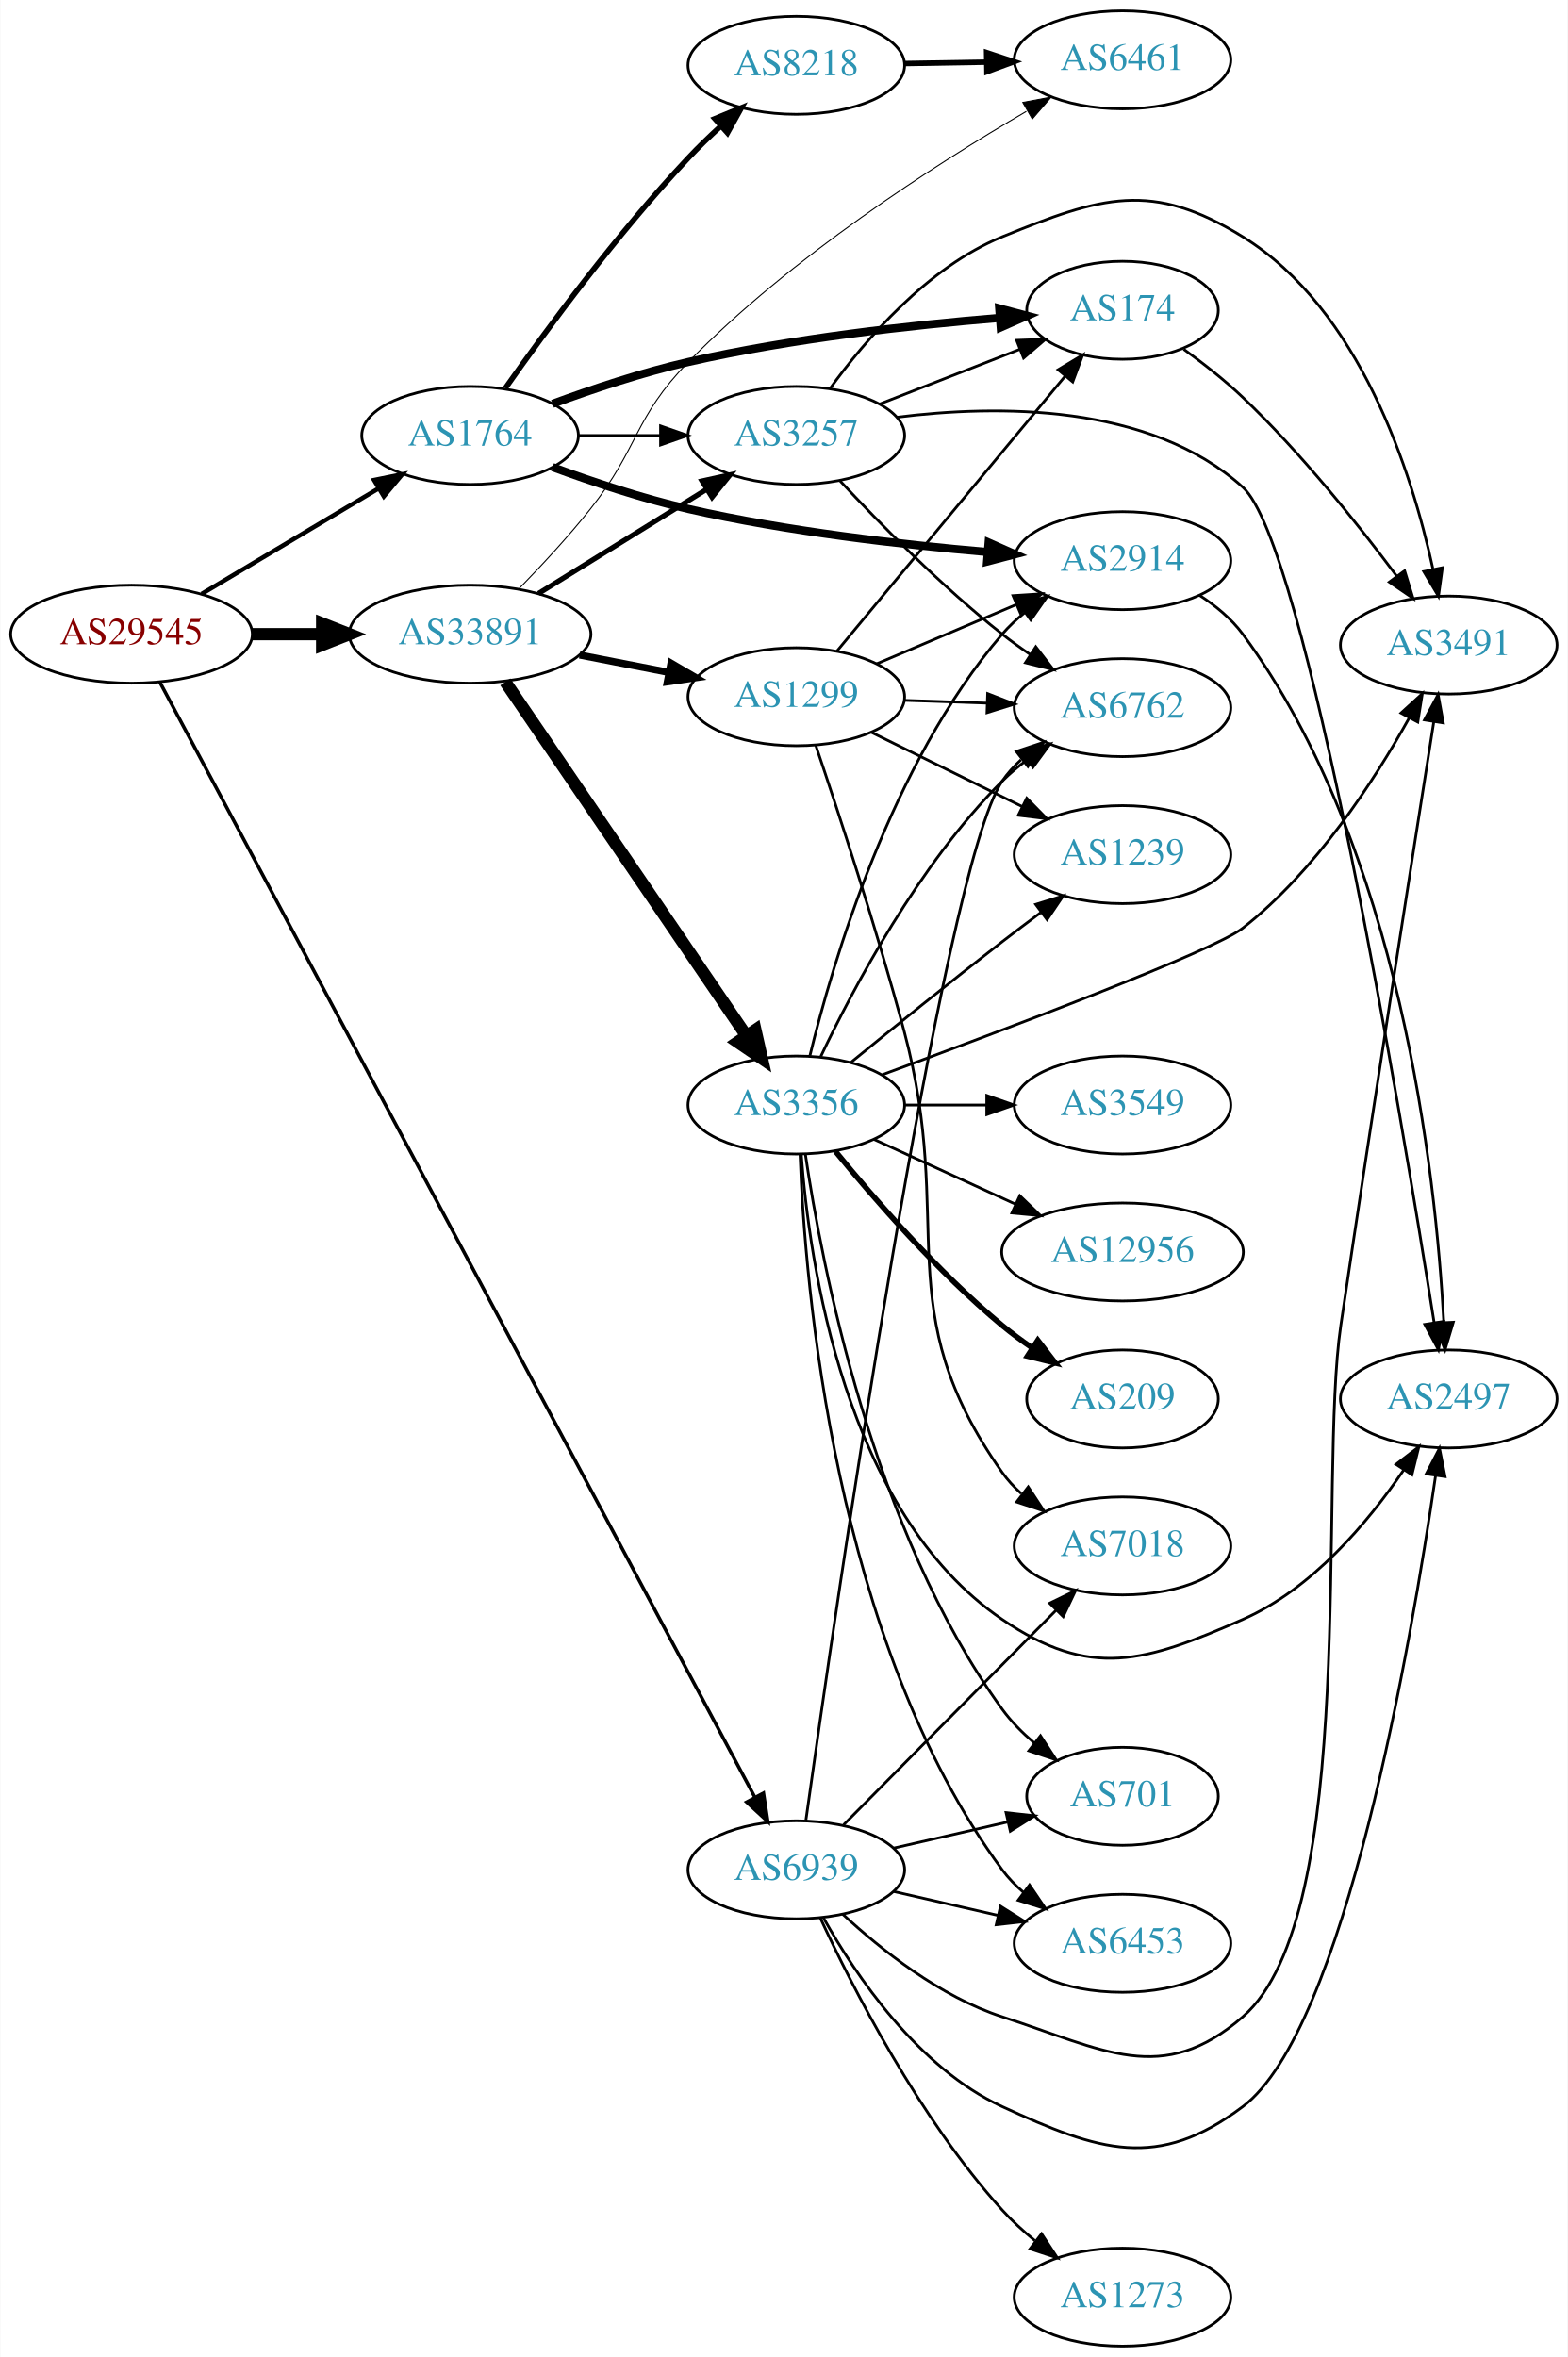
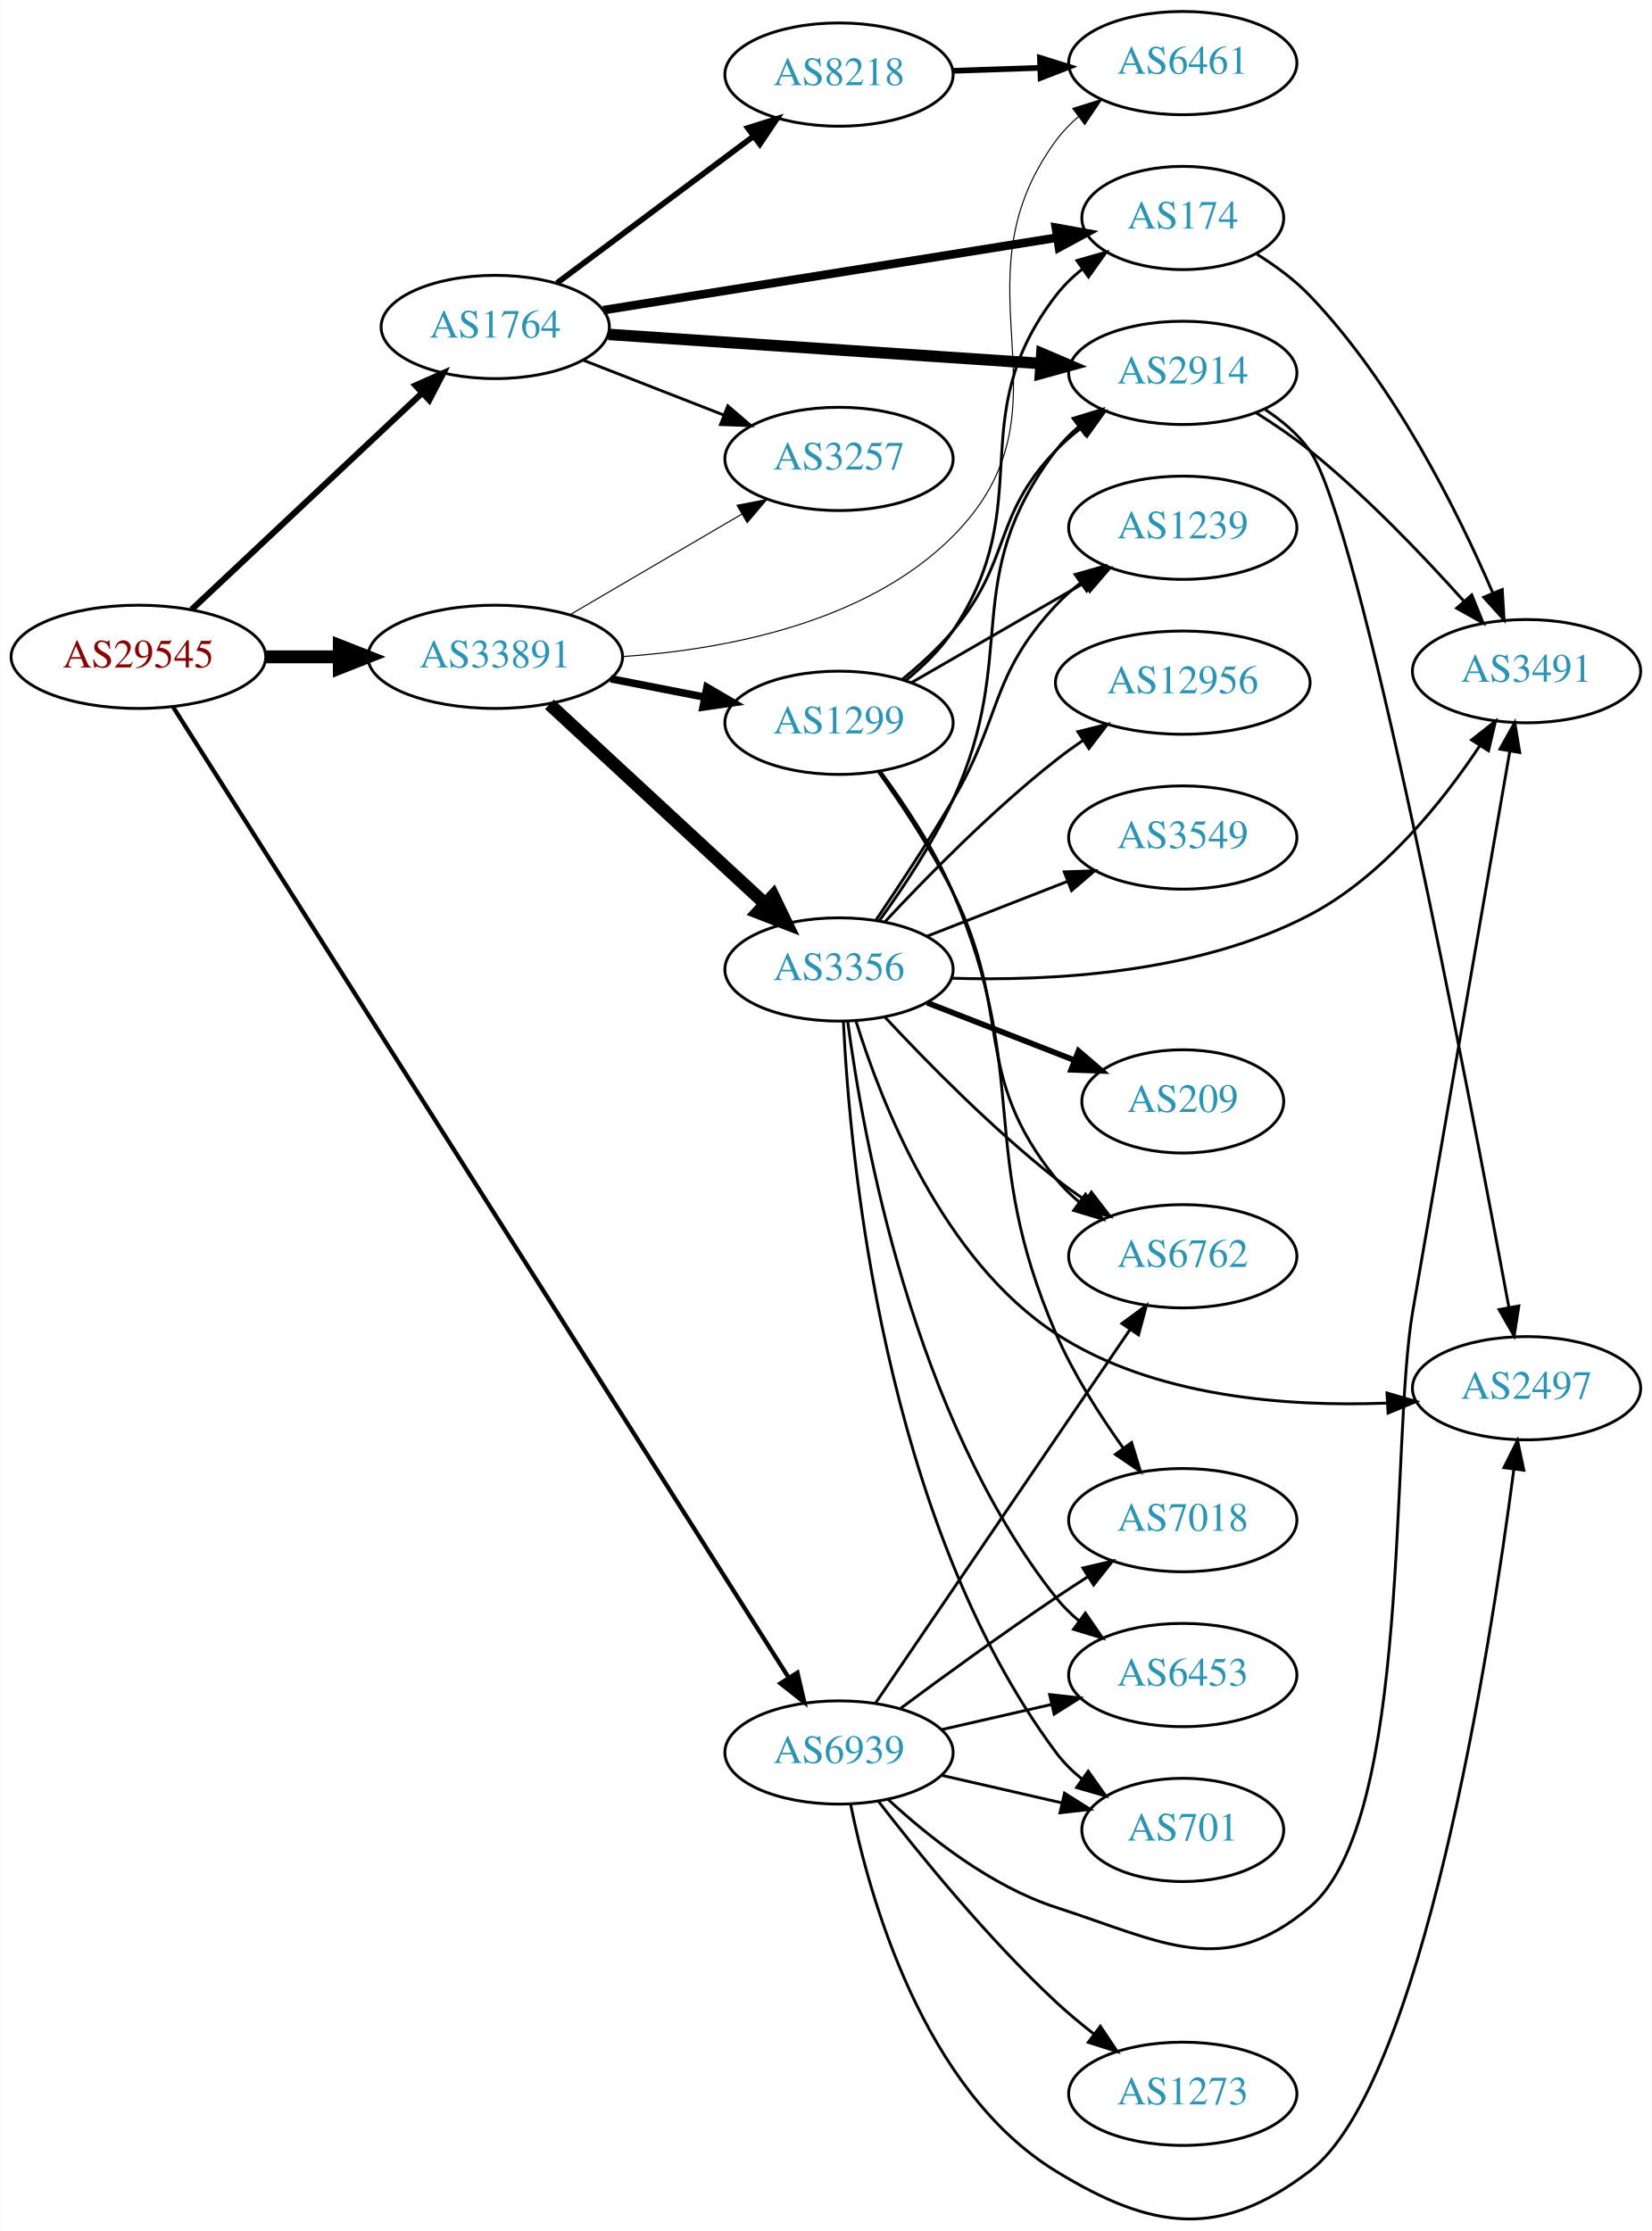
- <svg xmlns="http://www.w3.org/2000/svg" xmlns:xlink="http://www.w3.org/1999/xlink" width="576pt" height="866pt" viewBox="0.00 0.00 575.76 866.00">
-   <g id="graph0" class="graph" transform="scale(1 1) rotate(0) translate(4 862)">
-     <polygon fill="white" stroke="none" points="-4,4 -4,-862 571.762,-862 571.762,4 -4,4" />
+ <svg xmlns="http://www.w3.org/2000/svg" xmlns:xlink="http://www.w3.org/1999/xlink" width="576pt" height="778pt" viewBox="0.00 0.00 575.76 777.84">
+   <g id="graph0" class="graph" transform="scale(1 1) rotate(0) translate(4 773.835)">
+     <polygon fill="white" stroke="none" points="-4,4 -4,-773.835 571.762,-773.835 571.762,4 -4,4" />
    <g id="node1" class="node">
      <g id="a_node1">
        <a xlink:href="/asn/29545" xlink:title="AS29545 ~ Ringstrasse 5 [AT]">
-           <ellipse fill="#ffffff" stroke="black" cx="44.196" cy="-629" rx="44.393" ry="18" />
-           <text text-anchor="middle" x="44.196" y="-625.3" font-family="Times,serif" font-size="14.00" fill="#880000">AS29545</text>
+           <ellipse fill="#ffffff" stroke="black" cx="44.196" cy="-544.835" rx="44.393" ry="18" />
+           <text text-anchor="middle" x="44.196" y="-541.135" font-family="Times,serif" font-size="14.00" fill="#880000">AS29545</text>
        </a>
      </g>
    </g>
    <g id="node2" class="node">
      <g id="a_node2">
        <a xlink:href="/asn/1764" xlink:title="AS1764 ~ NEXTLAYER-AS [AT]">
-           <ellipse fill="#ffffff" stroke="black" cx="168.588" cy="-702" rx="39.794" ry="18" />
-           <text text-anchor="middle" x="168.588" y="-698.3" font-family="Times,serif" font-size="14.00" fill="#2c94b3">AS1764</text>
+           <ellipse fill="#ffffff" stroke="black" cx="168.588" cy="-659.835" rx="39.794" ry="18" />
+           <text text-anchor="middle" x="168.588" y="-656.135" font-family="Times,serif" font-size="14.00" fill="#2c94b3">AS1764</text>
        </a>
      </g>
    </g>
    <g id="edge1" class="edge">
-       <path fill="none" stroke="black" stroke-width="1.62" d="M69.964,-643.773C88.705,-654.95 114.611,-670.402 135.028,-682.58" />
-       <polygon fill="black" stroke="black" stroke-width="1.62" points="133.309,-685.63 143.69,-687.746 136.895,-679.618 133.309,-685.63" />
+       <path fill="none" stroke="black" stroke-width="2.143" d="M62.732,-561.312C83.754,-581.065 119.12,-614.295 142.898,-636.636" />
+       <polygon fill="black" stroke="black" stroke-width="2.143" points="140.795,-639.463 150.48,-643.76 145.588,-634.362 140.795,-639.463" />
    </g>
    <g id="node3" class="node">
      <g id="a_node3">
        <a xlink:href="/asn/33891" xlink:title="AS33891 ~ CORE-BACKBONE GMBH GLOBAL NETWORK [DE]">
-           <ellipse fill="#ffffff" stroke="black" cx="168.588" cy="-629" rx="44.393" ry="18" />
-           <text text-anchor="middle" x="168.588" y="-625.3" font-family="Times,serif" font-size="14.00" fill="#2c94b3">AS33891</text>
+           <ellipse fill="#ffffff" stroke="black" cx="168.588" cy="-544.835" rx="44.393" ry="18" />
+           <text text-anchor="middle" x="168.588" y="-541.135" font-family="Times,serif" font-size="14.00" fill="#2c94b3">AS33891</text>
        </a>
      </g>
    </g>
    <g id="edge2" class="edge">
-       <path fill="none" stroke="black" stroke-width="4.5" d="M88.692,-629C96.898,-629 105.569,-629 114.041,-629" />
-       <polygon fill="black" stroke="black" stroke-width="4.5" points="114.233,-632.938 124.233,-629 114.233,-625.063 114.233,-632.938" />
+       <path fill="none" stroke="black" stroke-width="4.5" d="M88.692,-544.835C96.898,-544.835 105.569,-544.835 114.041,-544.835" />
+       <polygon fill="black" stroke="black" stroke-width="4.5" points="114.233,-548.773 124.233,-544.835 114.233,-540.898 114.233,-548.773" />
    </g>
    <g id="node4" class="node">
      <g id="a_node4">
        <a xlink:href="/asn/6939" xlink:title="AS6939 ~ Hurricane Electric LLC [US]">
-           <ellipse fill="#ffffff" stroke="black" cx="288.431" cy="-175" rx="39.794" ry="18" />
-           <text text-anchor="middle" x="288.431" y="-171.3" font-family="Times,serif" font-size="14.00" fill="#2c94b3">AS6939</text>
+           <ellipse fill="#ffffff" stroke="black" cx="288.431" cy="-162.835" rx="39.794" ry="18" />
+           <text text-anchor="middle" x="288.431" y="-159.135" font-family="Times,serif" font-size="14.00" fill="#2c94b3">AS6939</text>
        </a>
      </g>
    </g>
    <g id="edge3" class="edge">
-       <path fill="none" stroke="black" stroke-width="1.26" d="M54.544,-611.481C91.632,-541.969 228.569,-285.321 273.238,-201.6" />
-       <polygon fill="black" stroke="black" stroke-width="1.26" points="276.361,-203.182 277.981,-192.712 270.185,-199.887 276.361,-203.182" />
+       <path fill="none" stroke="black" stroke-width="1.5" d="M56.234,-527.429C94.933,-466.402 224.609,-261.904 270.865,-188.96" />
+       <polygon fill="black" stroke="black" stroke-width="1.5" points="273.929,-190.664 276.328,-180.344 268.017,-186.915 273.929,-190.664" />
    </g>
    <g id="node5" class="node">
      <g id="a_node5">
        <a xlink:href="/asn/2914" xlink:title="AS2914 ~ NTT America, Inc. [US]">
-           <ellipse fill="#ffffff" stroke="black" cx="408.273" cy="-656" rx="39.794" ry="18" />
-           <text text-anchor="middle" x="408.273" y="-652.3" font-family="Times,serif" font-size="14.00" fill="#2c94b3">AS2914</text>
+           <ellipse fill="#ffffff" stroke="black" cx="408.273" cy="-643.835" rx="39.794" ry="18" />
+           <text text-anchor="middle" x="408.273" y="-640.135" font-family="Times,serif" font-size="14.00" fill="#2c94b3">AS2914</text>
        </a>
      </g>
    </g>
    <g id="edge4" class="edge">
-       <path fill="none" stroke="black" stroke-width="3" d="M198.875,-690.377C213.632,-684.943 231.93,-678.839 248.784,-675 285.077,-666.734 326.916,-661.911 358.489,-659.195" />
-       <polygon fill="black" stroke="black" stroke-width="3" points="359.1,-662.656 368.781,-658.352 358.528,-655.68 359.1,-662.656" />
+       <path fill="none" stroke="black" stroke-width="4" d="M208.041,-657.247C249.118,-654.482 314.318,-650.093 358.864,-647.094" />
+       <polygon fill="black" stroke="black" stroke-width="4" points="359.134,-650.584 368.876,-646.42 358.664,-643.6 359.134,-650.584" />
    </g>
    <g id="node6" class="node">
      <g id="a_node6">
        <a xlink:href="/asn/174" xlink:title="AS174 ~ Cogent Communications [US]">
-           <ellipse fill="#ffffff" stroke="black" cx="408.273" cy="-748" rx="35.194" ry="18" />
-           <text text-anchor="middle" x="408.273" y="-744.3" font-family="Times,serif" font-size="14.00" fill="#2c94b3">AS174</text>
+           <ellipse fill="#ffffff" stroke="black" cx="408.273" cy="-697.835" rx="35.194" ry="18" />
+           <text text-anchor="middle" x="408.273" y="-694.135" font-family="Times,serif" font-size="14.00" fill="#2c94b3">AS174</text>
        </a>
      </g>
    </g>
    <g id="edge5" class="edge">
-       <path fill="none" stroke="black" stroke-width="3" d="M198.875,-713.623C213.632,-719.057 231.93,-725.161 248.784,-729 286.777,-737.653 330.846,-742.533 362.855,-745.173" />
-       <polygon fill="black" stroke="black" stroke-width="3" points="362.98,-748.694 373.222,-745.985 363.526,-741.715 362.98,-748.694" />
+       <path fill="none" stroke="black" stroke-width="3" d="M206.206,-665.69C248.851,-672.508 319.204,-683.755 364.372,-690.977" />
+       <polygon fill="black" stroke="black" stroke-width="3" points="364.016,-694.464 374.444,-692.587 365.122,-687.552 364.016,-694.464" />
    </g>
    <g id="node7" class="node">
      <g id="a_node7">
        <a xlink:href="/asn/8218" xlink:title="AS8218 ~ legacy Neotelecoms [FR]">
-           <ellipse fill="#ffffff" stroke="black" cx="288.431" cy="-838" rx="39.794" ry="18" />
-           <text text-anchor="middle" x="288.431" y="-834.3" font-family="Times,serif" font-size="14.00" fill="#2c94b3">AS8218</text>
+           <ellipse fill="#ffffff" stroke="black" cx="288.431" cy="-747.835" rx="39.794" ry="18" />
+           <text text-anchor="middle" x="288.431" y="-744.135" font-family="Times,serif" font-size="14.00" fill="#2c94b3">AS8218</text>
        </a>
      </g>
    </g>
    <g id="edge6" class="edge">
-       <path fill="none" stroke="black" stroke-width="2" d="M181.556,-719.4C196.317,-740.367 222.673,-776.237 248.784,-804 252.44,-807.888 256.494,-811.812 260.56,-815.543" />
-       <polygon fill="black" stroke="black" stroke-width="2" points="258.497,-818.392 268.295,-822.423 263.149,-813.162 258.497,-818.392" />
+       <path fill="none" stroke="black" stroke-width="2" d="M190.115,-675.164C209.093,-689.336 237.484,-710.537 258.709,-726.387" />
+       <polygon fill="black" stroke="black" stroke-width="2" points="256.637,-729.208 266.744,-732.387 260.826,-723.6 256.637,-729.208" />
    </g>
    <g id="node8" class="node">
      <g id="a_node8">
        <a xlink:href="/asn/3257" xlink:title="AS3257 ~ GTT [DE]">
-           <ellipse fill="#ffffff" stroke="black" cx="288.431" cy="-702" rx="39.794" ry="18" />
-           <text text-anchor="middle" x="288.431" y="-698.3" font-family="Times,serif" font-size="14.00" fill="#2c94b3">AS3257</text>
+           <ellipse fill="#ffffff" stroke="black" cx="288.431" cy="-613.835" rx="39.794" ry="18" />
+           <text text-anchor="middle" x="288.431" y="-610.135" font-family="Times,serif" font-size="14.00" fill="#2c94b3">AS3257</text>
        </a>
      </g>
    </g>
    <g id="edge7" class="edge">
-       <path fill="none" stroke="black" d="M208.501,-702C218.054,-702 228.404,-702 238.367,-702" />
-       <polygon fill="black" stroke="black" points="238.559,-705.5 248.559,-702 238.559,-698.5 238.559,-705.5" />
-     </g>
-     <g id="edge12" class="edge">
-       <path fill="none" stroke="black" stroke-width="1.875" d="M193.72,-643.949C211.588,-655.018 236.107,-670.206 255.583,-682.271" />
-       <polygon fill="black" stroke="black" stroke-width="1.875" points="253.79,-685.278 264.135,-687.569 257.477,-679.327 253.79,-685.278" />
-     </g>
-     <g id="node11" class="node">
-       <g id="a_node11">
+       <path fill="none" stroke="black" d="M199.325,-648.228C214.119,-642.453 232.196,-635.396 248.118,-629.181" />
+       <polygon fill="black" stroke="black" points="249.661,-632.336 257.704,-625.439 247.115,-625.815 249.661,-632.336" />
+     </g>
+     <g id="edge15" class="edge">
+       <path fill="none" stroke="black" stroke-width="0.375" d="M194.58,-559.469C212.077,-569.714 235.63,-583.505 254.636,-594.633" />
+       <polygon fill="black" stroke="black" stroke-width="0.375" points="252.883,-597.663 263.281,-599.695 256.42,-591.622 252.883,-597.663" />
+     </g>
+     <g id="node9" class="node">
+       <g id="a_node9">
        <a xlink:href="/asn/6461" xlink:title="AS6461 ~ Zayo Bandwidth [US]">
-           <ellipse fill="#ffffff" stroke="black" cx="408.273" cy="-840" rx="39.794" ry="18" />
-           <text text-anchor="middle" x="408.273" y="-836.3" font-family="Times,serif" font-size="14.00" fill="#2c94b3">AS6461</text>
+           <ellipse fill="#ffffff" stroke="black" cx="408.273" cy="-751.835" rx="39.794" ry="18" />
+           <text text-anchor="middle" x="408.273" y="-748.135" font-family="Times,serif" font-size="14.00" fill="#2c94b3">AS6461</text>
        </a>
      </g>
    </g>
    <g id="edge14" class="edge">
-       <path fill="none" stroke="black" stroke-width="0.375" d="M186.705,-645.863C194.941,-654.311 204.747,-664.875 212.784,-675 230.719,-697.591 228.624,-708.371 248.784,-729 286.342,-767.43 338.844,-801.173 372.95,-821.081" />
-       <polygon fill="black" stroke="black" stroke-width="0.375" points="371.641,-824.366 382.054,-826.322 375.134,-818.3 371.641,-824.366" />
+       <path fill="none" stroke="black" stroke-width="0.375" d="M213.105,-544.916C248.71,-547.365 297.944,-556.585 328.077,-586.835 372.811,-631.743 326.546,-673.755 364.077,-724.835 366.303,-727.864 368.98,-730.632 371.897,-733.141" />
+       <polygon fill="black" stroke="black" stroke-width="0.375" points="369.92,-736.032 380.036,-739.182 374.092,-730.411 369.92,-736.032" />
    </g>
    <g id="node12" class="node">
      <g id="a_node12">
-         <a xlink:href="/asn/1299" xlink:title="AS1299 ~ Telia Carrier [EU]">
-           <ellipse fill="#ffffff" stroke="black" cx="288.431" cy="-606" rx="39.794" ry="18" />
-           <text text-anchor="middle" x="288.431" y="-602.3" font-family="Times,serif" font-size="14.00" fill="#2c94b3">AS1299</text>
-         </a>
-       </g>
-     </g>
-     <g id="edge11" class="edge">
-       <path fill="none" stroke="black" stroke-width="2.625" d="M208.828,-621.341C219.28,-619.301 230.666,-617.079 241.444,-614.975" />
-       <polygon fill="black" stroke="black" stroke-width="2.625" points="242.397,-618.356 251.542,-613.005 241.056,-611.485 242.397,-618.356" />
+         <a xlink:href="/asn/3356" xlink:title="AS3356 ~ Level 3 Parent, LLC [US]">
+           <ellipse fill="#ffffff" stroke="black" cx="288.431" cy="-435.835" rx="39.794" ry="18" />
+           <text text-anchor="middle" x="288.431" y="-432.135" font-family="Times,serif" font-size="14.00" fill="#2c94b3">AS3356</text>
+         </a>
+       </g>
+     </g>
+     <g id="edge12" class="edge">
+       <path fill="none" stroke="black" stroke-width="4.5" d="M187.486,-528.281C207.529,-509.741 240.146,-479.572 262.638,-458.768" />
+       <polygon fill="black" stroke="black" stroke-width="4.5" points="265.466,-461.515 270.134,-451.835 260.119,-455.734 265.466,-461.515" />
    </g>
    <g id="node13" class="node">
      <g id="a_node13">
-         <a xlink:href="/asn/3356" xlink:title="AS3356 ~ Level 3 Parent, LLC [US]">
-           <ellipse fill="#ffffff" stroke="black" cx="288.431" cy="-456" rx="39.794" ry="18" />
-           <text text-anchor="middle" x="288.431" y="-452.3" font-family="Times,serif" font-size="14.00" fill="#2c94b3">AS3356</text>
+         <a xlink:href="/asn/1299" xlink:title="AS1299 ~ Telia Carrier [EU]">
+           <ellipse fill="#ffffff" stroke="black" cx="288.431" cy="-521.835" rx="39.794" ry="18" />
+           <text text-anchor="middle" x="288.431" y="-518.135" font-family="Times,serif" font-size="14.00" fill="#2c94b3">AS1299</text>
        </a>
      </g>
    </g>
    <g id="edge13" class="edge">
-       <path fill="none" stroke="black" stroke-width="4.5" d="M181.536,-611.46C202.466,-580.734 245.834,-517.066 270.075,-481.479" />
-       <polygon fill="black" stroke="black" stroke-width="4.5" points="273.425,-483.555 275.801,-473.074 266.917,-479.122 273.425,-483.555" />
-     </g>
-     <g id="node9" class="node">
-       <g id="a_node9">
-         <a xlink:href="/asn/2497" xlink:title="AS2497 ~ Internet Initiative Japan Inc. [JP]">
-           <ellipse fill="#ffffff" stroke="black" cx="528.116" cy="-348" rx="39.794" ry="18" />
-           <text text-anchor="middle" x="528.116" y="-344.3" font-family="Times,serif" font-size="14.00" fill="#2c94b3">AS2497</text>
-         </a>
-       </g>
-     </g>
-     <g id="edge38" class="edge">
-       <path fill="none" stroke="black" d="M298.427,-157.296C310.237,-136.256 333.155,-102.213 364.077,-88 399.773,-71.593 421.091,-64.363 452.469,-88 489.89,-116.189 514.324,-258.37 523.283,-319.734" />
-       <polygon fill="black" stroke="black" points="519.852,-320.466 524.729,-329.871 526.782,-319.477 519.852,-320.466" />
+       <path fill="none" stroke="black" stroke-width="2.625" d="M208.828,-537.177C219.28,-535.137 230.666,-532.915 241.444,-530.811" />
+       <polygon fill="black" stroke="black" stroke-width="2.625" points="242.397,-534.191 251.542,-528.84 241.056,-527.321 242.397,-534.191" />
    </g>
    <g id="node10" class="node">
      <g id="a_node10">
        <a xlink:href="/asn/3491" xlink:title="AS3491 ~ PCCW Global, Inc. [US]">
-           <ellipse fill="#ffffff" stroke="black" cx="528.116" cy="-625" rx="39.794" ry="18" />
-           <text text-anchor="middle" x="528.116" y="-621.3" font-family="Times,serif" font-size="14.00" fill="#2c94b3">AS3491</text>
+           <ellipse fill="#ffffff" stroke="black" cx="528.116" cy="-539.835" rx="39.794" ry="18" />
+           <text text-anchor="middle" x="528.116" y="-536.135" font-family="Times,serif" font-size="14.00" fill="#2c94b3">AS3491</text>
+         </a>
+       </g>
+     </g>
+     <g id="edge36" class="edge">
+       <path fill="none" stroke="black" d="M305.486,-146.529C319.547,-133.495 341.252,-116.226 364.077,-108.835 401.452,-96.734 422.415,-83.536 452.469,-108.835 488.357,-139.045 480.464,-270.614 488.469,-316.835 500.621,-386.998 514.935,-469.576 522.261,-511.831" />
+       <polygon fill="black" stroke="black" points="518.852,-512.659 524.009,-521.914 525.749,-511.463 518.852,-512.659" />
+     </g>
+     <g id="node11" class="node">
+       <g id="a_node11">
+         <a xlink:href="/asn/2497" xlink:title="AS2497 ~ Internet Initiative Japan Inc. [JP]">
+           <ellipse fill="#ffffff" stroke="black" cx="528.116" cy="-289.835" rx="39.794" ry="18" />
+           <text text-anchor="middle" x="528.116" y="-286.135" font-family="Times,serif" font-size="14.00" fill="#2c94b3">AS2497</text>
        </a>
      </g>
    </g>
    <g id="edge34" class="edge">
-       <path fill="none" stroke="black" d="M305.486,-158.694C319.547,-145.66 341.252,-128.391 364.077,-121 401.452,-108.899 422.805,-95.244 452.469,-121 495.516,-158.376 480.115,-318.607 488.469,-375 500.412,-455.609 515.345,-550.7 522.659,-596.933" />
-       <polygon fill="black" stroke="black" points="519.204,-597.489 524.225,-606.818 526.117,-596.394 519.204,-597.489" />
-     </g>
-     <g id="node14" class="node">
-       <g id="a_node14">
+       <path fill="none" stroke="black" d="M292.454,-144.866C298.972,-112.518 317.696,-45.214 364.077,-16.835 397.588,3.668 421.241,7 452.469,-16.835 491.699,-46.779 515.325,-197.824 523.68,-261.481" />
+       <polygon fill="black" stroke="black" points="520.236,-262.136 524.977,-271.611 527.179,-261.247 520.236,-262.136" />
+     </g>
+     <g id="node18" class="node">
+       <g id="a_node18">
+         <a xlink:href="/asn/6453" xlink:title="AS6453 ~ TATA COMMUNICATIONS (AMERICA) INC [US]">
+           <ellipse fill="#ffffff" stroke="black" cx="408.273" cy="-189.835" rx="39.794" ry="18" />
+           <text text-anchor="middle" x="408.273" y="-186.135" font-family="Times,serif" font-size="14.00" fill="#2c94b3">AS6453</text>
+         </a>
+       </g>
+     </g>
+     <g id="edge35" class="edge">
+       <path fill="none" stroke="black" d="M324.15,-170.79C336.15,-173.54 349.771,-176.66 362.463,-179.569" />
+       <polygon fill="black" stroke="black" points="361.866,-183.022 372.395,-181.844 363.429,-176.199 361.866,-183.022" />
+     </g>
+     <g id="node19" class="node">
+       <g id="a_node19">
        <a xlink:href="/asn/6762" xlink:title="AS6762 ~ TELECOM ITALIA SPARKLE S.p.A. [IT]">
-           <ellipse fill="#ffffff" stroke="black" cx="408.273" cy="-602" rx="39.794" ry="18" />
-           <text text-anchor="middle" x="408.273" y="-598.3" font-family="Times,serif" font-size="14.00" fill="#2c94b3">AS6762</text>
+           <ellipse fill="#ffffff" stroke="black" cx="408.273" cy="-335.835" rx="39.794" ry="18" />
+           <text text-anchor="middle" x="408.273" y="-332.135" font-family="Times,serif" font-size="14.00" fill="#2c94b3">AS6762</text>
+         </a>
+       </g>
+     </g>
+     <g id="edge33" class="edge">
+       <path fill="none" stroke="black" d="M301.161,-180.056C321.984,-210.626 365.501,-274.512 389.841,-310.244" />
+       <polygon fill="black" stroke="black" points="387.068,-312.39 395.591,-318.685 392.854,-308.449 387.068,-312.39" />
+     </g>
+     <g id="node20" class="node">
+       <g id="a_node20">
+         <a xlink:href="/asn/701" xlink:title="AS701 ~ UUNET [US]">
+           <ellipse fill="#ffffff" stroke="black" cx="408.273" cy="-135.835" rx="35.194" ry="18" />
+           <text text-anchor="middle" x="408.273" y="-132.135" font-family="Times,serif" font-size="14.00" fill="#2c94b3">AS701</text>
        </a>
      </g>
    </g>
    <g id="edge37" class="edge">
-       <path fill="none" stroke="black" d="M291.932,-193.075C302.256,-266.836 342.043,-542.677 364.077,-575 366.02,-577.85 368.373,-580.458 370.967,-582.832" />
-       <polygon fill="black" stroke="black" points="369.243,-585.923 379.299,-589.259 373.519,-580.38 369.243,-585.923" />
-     </g>
-     <g id="node15" class="node">
-       <g id="a_node15">
-         <a xlink:href="/asn/6453" xlink:title="AS6453 ~ TATA COMMUNICATIONS (AMERICA) INC [US]">
-           <ellipse fill="#ffffff" stroke="black" cx="408.273" cy="-148" rx="39.794" ry="18" />
-           <text text-anchor="middle" x="408.273" y="-144.3" font-family="Times,serif" font-size="14.00" fill="#2c94b3">AS6453</text>
-         </a>
-       </g>
-     </g>
-     <g id="edge39" class="edge">
-       <path fill="none" stroke="black" d="M324.15,-167.045C336.15,-164.296 349.771,-161.175 362.463,-158.267" />
-       <polygon fill="black" stroke="black" points="363.429,-161.636 372.395,-155.991 361.866,-154.813 363.429,-161.636" />
-     </g>
-     <g id="node17" class="node">
-       <g id="a_node17">
-         <a xlink:href="/asn/701" xlink:title="AS701 ~ UUNET [US]">
-           <ellipse fill="#ffffff" stroke="black" cx="408.273" cy="-202" rx="35.194" ry="18" />
-           <text text-anchor="middle" x="408.273" y="-198.3" font-family="Times,serif" font-size="14.00" fill="#2c94b3">AS701</text>
-         </a>
-       </g>
-     </g>
-     <g id="edge40" class="edge">
-       <path fill="none" stroke="black" d="M324.15,-182.955C337.243,-185.955 352.265,-189.396 365.906,-192.522" />
-       <polygon fill="black" stroke="black" points="365.484,-196.016 376.013,-194.838 367.047,-189.193 365.484,-196.016" />
+       <path fill="none" stroke="black" d="M324.15,-154.881C337.243,-151.881 352.265,-148.439 365.906,-145.314" />
+       <polygon fill="black" stroke="black" points="367.047,-148.643 376.013,-142.998 365.484,-141.82 367.047,-148.643" />
    </g>
    <g id="node21" class="node">
      <g id="a_node21">
        <a xlink:href="/asn/7018" xlink:title="AS7018 ~ AT&amp;T Services, Inc. [US]">
-           <ellipse fill="#ffffff" stroke="black" cx="408.273" cy="-294" rx="39.794" ry="18" />
-           <text text-anchor="middle" x="408.273" y="-290.3" font-family="Times,serif" font-size="14.00" fill="#2c94b3">AS7018</text>
-         </a>
-       </g>
-     </g>
-     <g id="edge35" class="edge">
-       <path fill="none" stroke="black" d="M305.816,-191.546C326.132,-212.061 360.893,-247.164 383.976,-270.474" />
-       <polygon fill="black" stroke="black" points="381.504,-272.951 391.027,-277.594 386.478,-268.026 381.504,-272.951" />
+           <ellipse fill="#ffffff" stroke="black" cx="408.273" cy="-243.835" rx="39.794" ry="18" />
+           <text text-anchor="middle" x="408.273" y="-240.135" font-family="Times,serif" font-size="14.00" fill="#2c94b3">AS7018</text>
+         </a>
+       </g>
+     </g>
+     <g id="edge31" class="edge">
+       <path fill="none" stroke="black" d="M309.761,-178.112C324.623,-189.14 345.368,-204.242 364.077,-216.835 367.626,-219.224 371.377,-221.675 375.125,-224.078" />
+       <polygon fill="black" stroke="black" points="373.451,-227.16 383.774,-229.548 377.193,-221.244 373.451,-227.16" />
    </g>
    <g id="node22" class="node">
      <g id="a_node22">
        <a xlink:href="/asn/1273" xlink:title="AS1273 ~ Vodafone Group PLC [EU]">
-           <ellipse fill="#ffffff" stroke="black" cx="408.273" cy="-18" rx="39.794" ry="18" />
-           <text text-anchor="middle" x="408.273" y="-14.3" font-family="Times,serif" font-size="14.00" fill="#2c94b3">AS1273</text>
-         </a>
-       </g>
-     </g>
-     <g id="edge36" class="edge">
-       <path fill="none" stroke="black" d="M297.188,-157.409C309.042,-131.824 333.541,-83.728 364.077,-50 367.665,-46.037 371.81,-42.245 376.083,-38.747" />
-       <polygon fill="black" stroke="black" points="378.539,-41.274 384.346,-32.412 374.28,-35.719 378.539,-41.274" />
+           <ellipse fill="#ffffff" stroke="black" cx="408.273" cy="-43.835" rx="39.794" ry="18" />
+           <text text-anchor="middle" x="408.273" y="-40.135" font-family="Times,serif" font-size="14.00" fill="#2c94b3">AS1273</text>
+         </a>
+       </g>
+     </g>
+     <g id="edge32" class="edge">
+       <path fill="none" stroke="black" d="M302.167,-145.82C316.272,-127.525 340.187,-98.075 364.077,-75.835 368.176,-72.02 372.726,-68.235 377.291,-64.676" />
+       <polygon fill="black" stroke="black" points="379.541,-67.364 385.43,-58.556 375.334,-61.769 379.541,-67.364" />
+     </g>
+     <g id="edge9" class="edge">
+       <path fill="none" stroke="black" d="M433.745,-629.973C440.055,-626.018 446.692,-621.505 452.469,-616.835 472.075,-600.988 491.823,-580.365 506.079,-564.45" />
+       <polygon fill="black" stroke="black" points="509.008,-566.42 513.003,-556.607 503.76,-561.787 509.008,-566.42" />
+     </g>
+     <g id="edge10" class="edge">
+       <path fill="none" stroke="black" d="M437.084,-630.98C442.899,-627.159 448.471,-622.457 452.469,-616.835 469.963,-592.243 508.074,-393.05 521.94,-318.16" />
+       <polygon fill="black" stroke="black" points="525.433,-318.517 523.804,-308.048 518.549,-317.247 525.433,-318.517" />
+     </g>
+     <g id="edge11" class="edge">
+       <path fill="none" stroke="black" d="M434.152,-685.187C440.599,-681.169 447.202,-676.322 452.469,-670.835 481.984,-640.094 504.149,-595.472 516.375,-567.056" />
+       <polygon fill="black" stroke="black" points="519.646,-568.307 520.281,-557.731 513.189,-565.602 519.646,-568.307" />
    </g>
    <g id="edge8" class="edge">
-       <path fill="none" stroke="black" d="M436.493,-643.333C442.473,-639.463 448.268,-634.692 452.469,-629 510.385,-550.545 523.399,-430.473 526.299,-376.277" />
-       <polygon fill="black" stroke="black" points="529.807,-376.198 526.766,-366.049 522.814,-375.879 529.807,-376.198" />
-     </g>
-     <g id="edge9" class="edge">
-       <path fill="none" stroke="black" d="M430.754,-733.684C437.961,-728.473 445.844,-722.306 452.469,-716 473.776,-695.72 494.724,-669.474 508.979,-650.383" />
-       <polygon fill="black" stroke="black" points="511.922,-652.29 515.035,-642.162 506.286,-648.138 511.922,-652.29" />
-     </g>
-     <g id="edge10" class="edge">
-       <path fill="none" stroke="black" stroke-width="2" d="M328.343,-838.66C337.897,-838.823 348.246,-838.998 358.209,-839.167" />
-       <polygon fill="black" stroke="black" stroke-width="2" points="358.344,-842.67 368.402,-839.34 358.462,-835.671 358.344,-842.67" />
-     </g>
-     <g id="edge15" class="edge">
-       <path fill="none" stroke="black" d="M319.167,-713.608C334.785,-719.704 354.061,-727.229 370.598,-733.684" />
-       <polygon fill="black" stroke="black" points="369.381,-736.966 379.97,-737.342 371.927,-730.445 369.381,-736.966" />
+       <path fill="none" stroke="black" stroke-width="2" d="M328.017,-749.145C337.784,-749.477 348.4,-749.837 358.594,-750.183" />
+       <polygon fill="black" stroke="black" stroke-width="2" points="358.488,-753.681 368.601,-750.523 358.725,-746.685 358.488,-753.681" />
+     </g>
+     <g id="edge18" class="edge">
+       <path fill="none" stroke="black" d="M302.518,-452.863C310.767,-464.246 321.135,-479.833 328.077,-494.835 351.82,-546.142 329.884,-571.814 364.077,-616.835 366.351,-619.829 369.06,-622.572 371.997,-625.066" />
+       <polygon fill="black" stroke="black" points="370.038,-627.97 380.164,-631.087 374.191,-622.336 370.038,-627.97" />
+     </g>
+     <g id="edge21" class="edge">
+       <path fill="none" stroke="black" d="M327.609,-432.782C362.168,-431.698 413.48,-434.384 452.469,-454.835 477.958,-468.205 498.728,-494.125 511.828,-513.843" />
+       <polygon fill="black" stroke="black" points="508.962,-515.858 517.296,-522.399 514.86,-512.088 508.962,-515.858" />
    </g>
    <g id="edge17" class="edge">
-       <path fill="none" stroke="black" d="M325.366,-708.701C362.003,-713.312 418.185,-713.916 452.469,-683 475.556,-662.182 510.607,-452.694 522.775,-375.968" />
-       <polygon fill="black" stroke="black" points="526.237,-376.479 524.336,-366.056 519.322,-375.389 526.237,-376.479" />
-     </g>
-     <g id="edge18" class="edge">
-       <path fill="none" stroke="black" d="M300.758,-719.159C313.657,-736.974 336.55,-763.777 364.077,-775 400.456,-789.831 419.071,-795.685 452.469,-775 495.499,-748.35 514.52,-688.631 522.29,-653.108" />
-       <polygon fill="black" stroke="black" points="525.798,-653.42 524.355,-642.924 518.938,-652.029 525.798,-653.42" />
+       <path fill="none" stroke="black" d="M294.325,-417.91C303.109,-389.491 324.442,-334.674 364.077,-308.835 398.043,-286.693 444.616,-283.294 479.29,-284.644" />
+       <polygon fill="black" stroke="black" points="479.468,-288.159 489.642,-285.2 479.844,-281.169 479.468,-288.159" />
+     </g>
+     <g id="node14" class="node">
+       <g id="a_node14">
+         <a xlink:href="/asn/3549" xlink:title="AS3549 ~ Level 3 Parent, LLC [US]">
+           <ellipse fill="#ffffff" stroke="black" cx="408.273" cy="-481.835" rx="39.794" ry="18" />
+           <text text-anchor="middle" x="408.273" y="-478.135" font-family="Times,serif" font-size="14.00" fill="#2c94b3">AS3549</text>
+         </a>
+       </g>
    </g>
    <g id="edge16" class="edge">
-       <path fill="none" stroke="black" d="M304.528,-685.288C318.994,-669.765 341.851,-646.481 364.077,-629 367.362,-626.417 370.905,-623.867 374.501,-621.427" />
-       <polygon fill="black" stroke="black" points="376.415,-624.357 382.885,-615.967 372.595,-618.491 376.415,-624.357" />
-     </g>
-     <g id="edge33" class="edge">
-       <path fill="none" stroke="black" d="M317.957,-618.104C333.331,-624.627 352.507,-632.763 369.146,-639.823" />
-       <polygon fill="black" stroke="black" points="368.028,-643.151 378.601,-643.835 370.763,-636.707 368.028,-643.151" />
-     </g>
-     <g id="edge30" class="edge">
-       <path fill="none" stroke="black" d="M303.412,-622.847C324.165,-647.854 363.231,-694.929 387.087,-723.675" />
-       <polygon fill="black" stroke="black" points="384.595,-726.153 393.674,-731.613 389.982,-721.683 384.595,-726.153" />
-     </g>
-     <g id="edge31" class="edge">
-       <path fill="none" stroke="black" d="M328.017,-604.69C337.784,-604.359 348.4,-603.998 358.594,-603.652" />
-       <polygon fill="black" stroke="black" points="358.725,-607.15 368.601,-603.313 358.488,-600.154 358.725,-607.15" />
+       <path fill="none" stroke="black" d="M319.167,-447.443C333.961,-453.218 352.039,-460.274 367.96,-466.489" />
+       <polygon fill="black" stroke="black" points="366.958,-469.855 377.546,-470.231 369.503,-463.335 366.958,-469.855" />
+     </g>
+     <g id="node15" class="node">
+       <g id="a_node15">
+         <a xlink:href="/asn/1239" xlink:title="AS1239 ~ Sprint [US]">
+           <ellipse fill="#ffffff" stroke="black" cx="408.273" cy="-589.835" rx="39.794" ry="18" />
+           <text text-anchor="middle" x="408.273" y="-586.135" font-family="Times,serif" font-size="14.00" fill="#2c94b3">AS1239</text>
+         </a>
+       </g>
+     </g>
+     <g id="edge19" class="edge">
+       <path fill="none" stroke="black" d="M301.363,-453.121C309.232,-464.741 319.61,-480.496 328.077,-494.835 345.465,-524.281 340.78,-537.803 364.077,-562.835 366.638,-565.587 369.539,-568.169 372.597,-570.562" />
+       <polygon fill="black" stroke="black" points="370.742,-573.536 380.931,-576.441 374.777,-567.817 370.742,-573.536" />
    </g>
    <g id="node16" class="node">
      <g id="a_node16">
-         <a xlink:href="/asn/1239" xlink:title="AS1239 ~ Sprint [US]">
-           <ellipse fill="#ffffff" stroke="black" cx="408.273" cy="-548" rx="39.794" ry="18" />
-           <text text-anchor="middle" x="408.273" y="-544.3" font-family="Times,serif" font-size="14.00" fill="#2c94b3">AS1239</text>
-         </a>
-       </g>
-     </g>
-     <g id="edge32" class="edge">
-       <path fill="none" stroke="black" d="M315.877,-592.984C332.288,-584.906 353.588,-574.423 371.496,-565.609" />
-       <polygon fill="black" stroke="black" points="373.081,-568.73 380.508,-561.174 369.99,-562.449 373.081,-568.73" />
+         <a xlink:href="/asn/209" xlink:title="AS209 ~ CenturyLink Communications, LLC [US]">
+           <ellipse fill="#ffffff" stroke="black" cx="408.273" cy="-389.835" rx="35.194" ry="18" />
+           <text text-anchor="middle" x="408.273" y="-386.135" font-family="Times,serif" font-size="14.00" fill="#2c94b3">AS209</text>
+         </a>
+       </g>
+     </g>
+     <g id="edge20" class="edge">
+       <path fill="none" stroke="black" stroke-width="2" d="M319.167,-424.228C334.785,-418.131 354.061,-410.607 370.598,-404.152" />
+       <polygon fill="black" stroke="black" stroke-width="2" points="371.927,-407.39 379.97,-400.494 369.381,-400.869 371.927,-407.39" />
+     </g>
+     <g id="node17" class="node">
+       <g id="a_node17">
+         <a xlink:href="/asn/12956" xlink:title="AS12956 ~ TELXIUS [ES]">
+           <ellipse fill="#ffffff" stroke="black" cx="408.273" cy="-535.835" rx="44.393" ry="18" />
+           <text text-anchor="middle" x="408.273" y="-532.135" font-family="Times,serif" font-size="14.00" fill="#2c94b3">AS12956</text>
+         </a>
+       </g>
+     </g>
+     <g id="edge22" class="edge">
+       <path fill="none" stroke="black" d="M304.528,-452.548C318.994,-468.071 341.851,-491.355 364.077,-508.835 367.032,-511.159 370.196,-513.455 373.418,-515.669" />
+       <polygon fill="black" stroke="black" points="371.703,-518.73 381.981,-521.299 375.549,-512.881 371.703,-518.73" />
+     </g>
+     <g id="edge23" class="edge">
+       <path fill="none" stroke="black" d="M291.459,-417.718C296.769,-377.554 314.293,-279.632 364.077,-216.835 366.412,-213.89 369.163,-211.179 372.126,-208.704" />
+       <polygon fill="black" stroke="black" points="374.318,-211.437 380.328,-202.712 370.189,-205.785 374.318,-211.437" />
+     </g>
+     <g id="edge24" class="edge">
+       <path fill="none" stroke="black" d="M304.528,-419.123C318.994,-403.6 341.851,-380.316 364.077,-362.835 367.362,-360.252 370.905,-357.703 374.501,-355.263" />
+       <polygon fill="black" stroke="black" points="376.415,-358.193 382.885,-349.803 372.595,-352.327 376.415,-358.193" />
+     </g>
+     <g id="edge25" class="edge">
+       <path fill="none" stroke="black" d="M289.964,-417.615C292.201,-370.716 303.814,-243.854 364.077,-162.835 366.631,-159.403 369.761,-156.303 373.16,-153.534" />
+       <polygon fill="black" stroke="black" points="375.299,-156.308 381.432,-147.668 371.25,-150.598 375.299,-156.308" />
+     </g>
+     <g id="edge27" class="edge">
+       <path fill="none" stroke="black" d="M310.341,-536.856C316.478,-541.844 322.92,-547.702 328.077,-553.835 348.832,-578.518 341.728,-593.586 364.077,-616.835 366.682,-619.545 369.612,-622.099 372.689,-624.475" />
+       <polygon fill="black" stroke="black" points="370.85,-627.46 381.048,-630.33 374.866,-621.726 370.85,-627.46" />
+     </g>
+     <g id="edge26" class="edge">
+       <path fill="none" stroke="black" d="M311.614,-536.527C317.654,-541.425 323.723,-547.316 328.077,-553.835 358.295,-599.078 330.921,-627.7 364.077,-670.835 366.684,-674.227 369.849,-677.302 373.267,-680.057" />
+       <polygon fill="black" stroke="black" points="371.37,-683.002 381.558,-685.907 375.405,-677.282 371.37,-683.002" />
+     </g>
+     <g id="edge30" class="edge">
+       <path fill="none" stroke="black" d="M313.562,-535.76C331.002,-545.823 354.775,-559.542 374.013,-570.643" />
+       <polygon fill="black" stroke="black" points="372.358,-573.729 382.769,-575.695 375.857,-567.666 372.358,-573.729" />
    </g>
    <g id="edge29" class="edge">
-       <path fill="none" stroke="black" d="M295.547,-588.215C303.608,-564.423 317.949,-520.839 328.077,-483 347.149,-411.752 321.498,-381.225 364.077,-321 366.068,-318.184 368.455,-315.599 371.071,-313.24" />
-       <polygon fill="black" stroke="black" points="373.624,-315.694 379.44,-306.838 369.371,-310.135 373.624,-315.694" />
-     </g>
-     <g id="edge26" class="edge">
-       <path fill="none" stroke="black" d="M293.42,-474.099C301.625,-507.868 323.15,-581.36 364.077,-629 366.527,-631.851 369.353,-634.5 372.364,-636.934" />
-       <polygon fill="black" stroke="black" points="370.469,-639.882 380.633,-642.872 374.552,-634.196 370.469,-639.882" />
-     </g>
-     <g id="edge19" class="edge">
-       <path fill="none" stroke="black" d="M290.251,-437.936C293.121,-398.789 306.029,-306.486 364.077,-267 396.56,-244.905 416.489,-251.229 452.469,-267 477.871,-278.134 498.449,-302.65 511.517,-321.812" />
-       <polygon fill="black" stroke="black" points="508.752,-323.979 517.149,-330.438 514.613,-320.152 508.752,-323.979" />
-     </g>
-     <g id="edge24" class="edge">
-       <path fill="none" stroke="black" d="M320.051,-467.146C364.178,-483.369 441.579,-512.481 452.469,-521 479.241,-541.941 500.665,-574.977 513.578,-598.183" />
-       <polygon fill="black" stroke="black" points="510.592,-600.021 518.422,-607.158 516.752,-596.696 510.592,-600.021" />
-     </g>
-     <g id="edge20" class="edge">
-       <path fill="none" stroke="black" d="M297.442,-473.868C309.268,-498.778 333.357,-544.329 364.077,-575 366.884,-577.802 370.033,-580.451 373.318,-582.914" />
-       <polygon fill="black" stroke="black" points="371.422,-585.859 381.646,-588.637 375.387,-580.089 371.422,-585.859" />
-     </g>
-     <g id="edge21" class="edge">
-       <path fill="none" stroke="black" d="M289.781,-437.951C291.567,-390.268 302.172,-258.86 364.077,-175 366.31,-171.976 368.991,-169.212 371.911,-166.705" />
-       <polygon fill="black" stroke="black" points="374.106,-169.435 380.054,-160.667 369.937,-163.812 374.106,-169.435" />
-     </g>
-     <g id="edge22" class="edge">
-       <path fill="none" stroke="black" d="M308.598,-471.75C323.579,-483.977 344.992,-501.269 364.077,-516 368.603,-519.493 373.435,-523.146 378.169,-526.683" />
-       <polygon fill="black" stroke="black" points="376.38,-529.714 386.495,-532.864 380.552,-524.093 376.38,-529.714" />
-     </g>
-     <g id="edge23" class="edge">
-       <path fill="none" stroke="black" d="M291.762,-437.919C297.684,-397.78 316.365,-299.606 364.077,-234 367.371,-229.471 371.493,-225.308 375.875,-221.586" />
-       <polygon fill="black" stroke="black" points="378.138,-224.261 383.92,-215.384 373.864,-218.718 378.138,-224.261" />
-     </g>
-     <g id="node18" class="node">
-       <g id="a_node18">
-         <a xlink:href="/asn/3549" xlink:title="AS3549 ~ Level 3 Parent, LLC [US]">
-           <ellipse fill="#ffffff" stroke="black" cx="408.273" cy="-456" rx="39.794" ry="18" />
-           <text text-anchor="middle" x="408.273" y="-452.3" font-family="Times,serif" font-size="14.00" fill="#2c94b3">AS3549</text>
-         </a>
-       </g>
-     </g>
-     <g id="edge25" class="edge">
-       <path fill="none" stroke="black" d="M328.343,-456C337.897,-456 348.246,-456 358.209,-456" />
-       <polygon fill="black" stroke="black" points="358.402,-459.5 368.402,-456 358.402,-452.5 358.402,-459.5" />
-     </g>
-     <g id="node19" class="node">
-       <g id="a_node19">
-         <a xlink:href="/asn/12956" xlink:title="AS12956 ~ TELXIUS [ES]">
-           <ellipse fill="#ffffff" stroke="black" cx="408.273" cy="-402" rx="44.393" ry="18" />
-           <text text-anchor="middle" x="408.273" y="-398.3" font-family="Times,serif" font-size="14.00" fill="#2c94b3">AS12956</text>
-         </a>
-       </g>
-     </g>
-     <g id="edge27" class="edge">
-       <path fill="none" stroke="black" d="M317.06,-443.339C332.557,-436.238 352.124,-427.272 369.071,-419.506" />
-       <polygon fill="black" stroke="black" points="370.54,-422.683 378.173,-415.335 367.624,-416.319 370.54,-422.683" />
-     </g>
-     <g id="node20" class="node">
-       <g id="a_node20">
-         <a xlink:href="/asn/209" xlink:title="AS209 ~ CenturyLink Communications, LLC [US]">
-           <ellipse fill="#ffffff" stroke="black" cx="408.273" cy="-348" rx="35.194" ry="18" />
-           <text text-anchor="middle" x="408.273" y="-344.3" font-family="Times,serif" font-size="14.00" fill="#2c94b3">AS209</text>
-         </a>
-       </g>
+       <path fill="none" stroke="black" d="M302.045,-504.92C310.201,-493.457 320.644,-477.737 328.077,-462.835 349.163,-420.566 334.417,-399.599 364.077,-362.835 366.437,-359.91 369.204,-357.212 372.178,-354.746" />
+       <polygon fill="black" stroke="black" points="374.37,-357.48 380.395,-348.765 370.25,-351.82 374.37,-357.48" />
    </g>
    <g id="edge28" class="edge">
-       <path fill="none" stroke="black" stroke-width="2" d="M302.85,-438.935C316.964,-421.625 340.379,-394.655 364.077,-375 367.54,-372.128 371.333,-369.331 375.187,-366.692" />
-       <polygon fill="black" stroke="black" stroke-width="2" points="377.149,-369.592 383.62,-361.203 373.33,-363.725 377.149,-369.592" />
+       <path fill="none" stroke="black" d="M302.808,-504.937C311.176,-493.607 321.567,-478.03 328.077,-462.835 355.758,-398.226 336.182,-373.353 364.077,-308.835 370.119,-294.862 379.178,-280.633 387.443,-269.065" />
+       <polygon fill="black" stroke="black" points="390.429,-270.912 393.544,-260.785 384.794,-266.759 390.429,-270.912" />
    </g>
  </g>
</svg>
